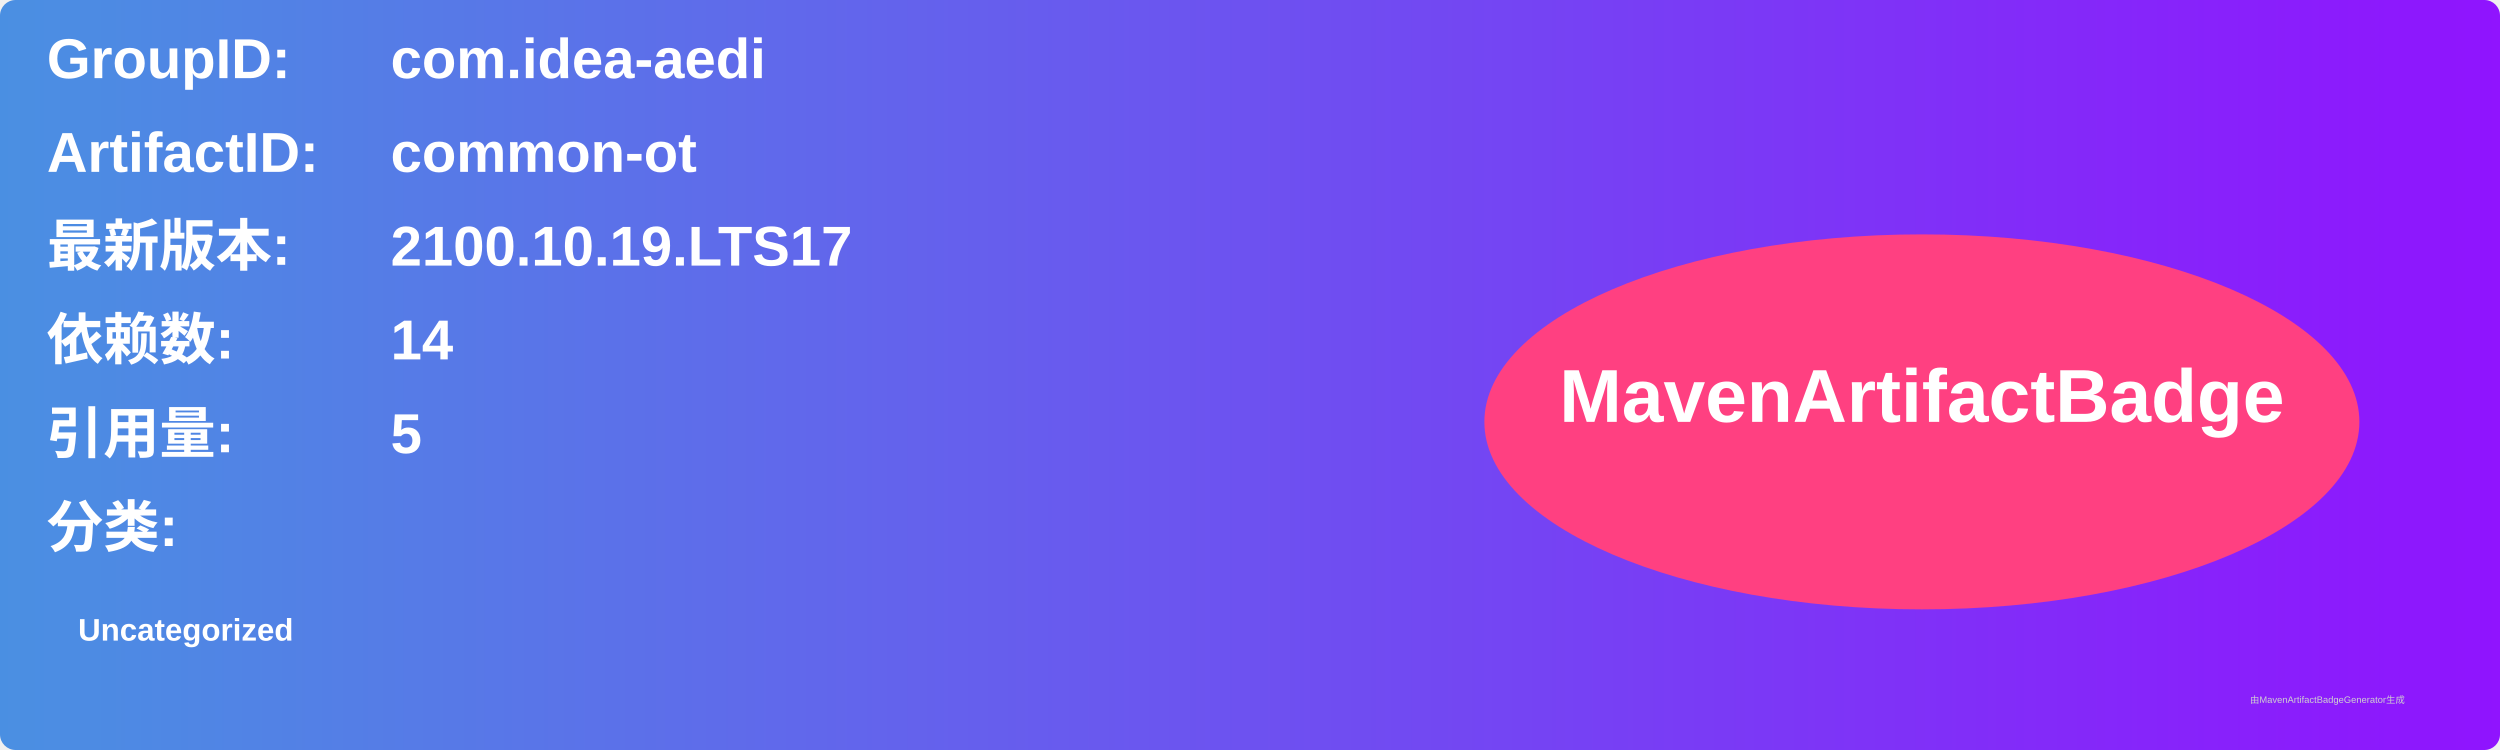
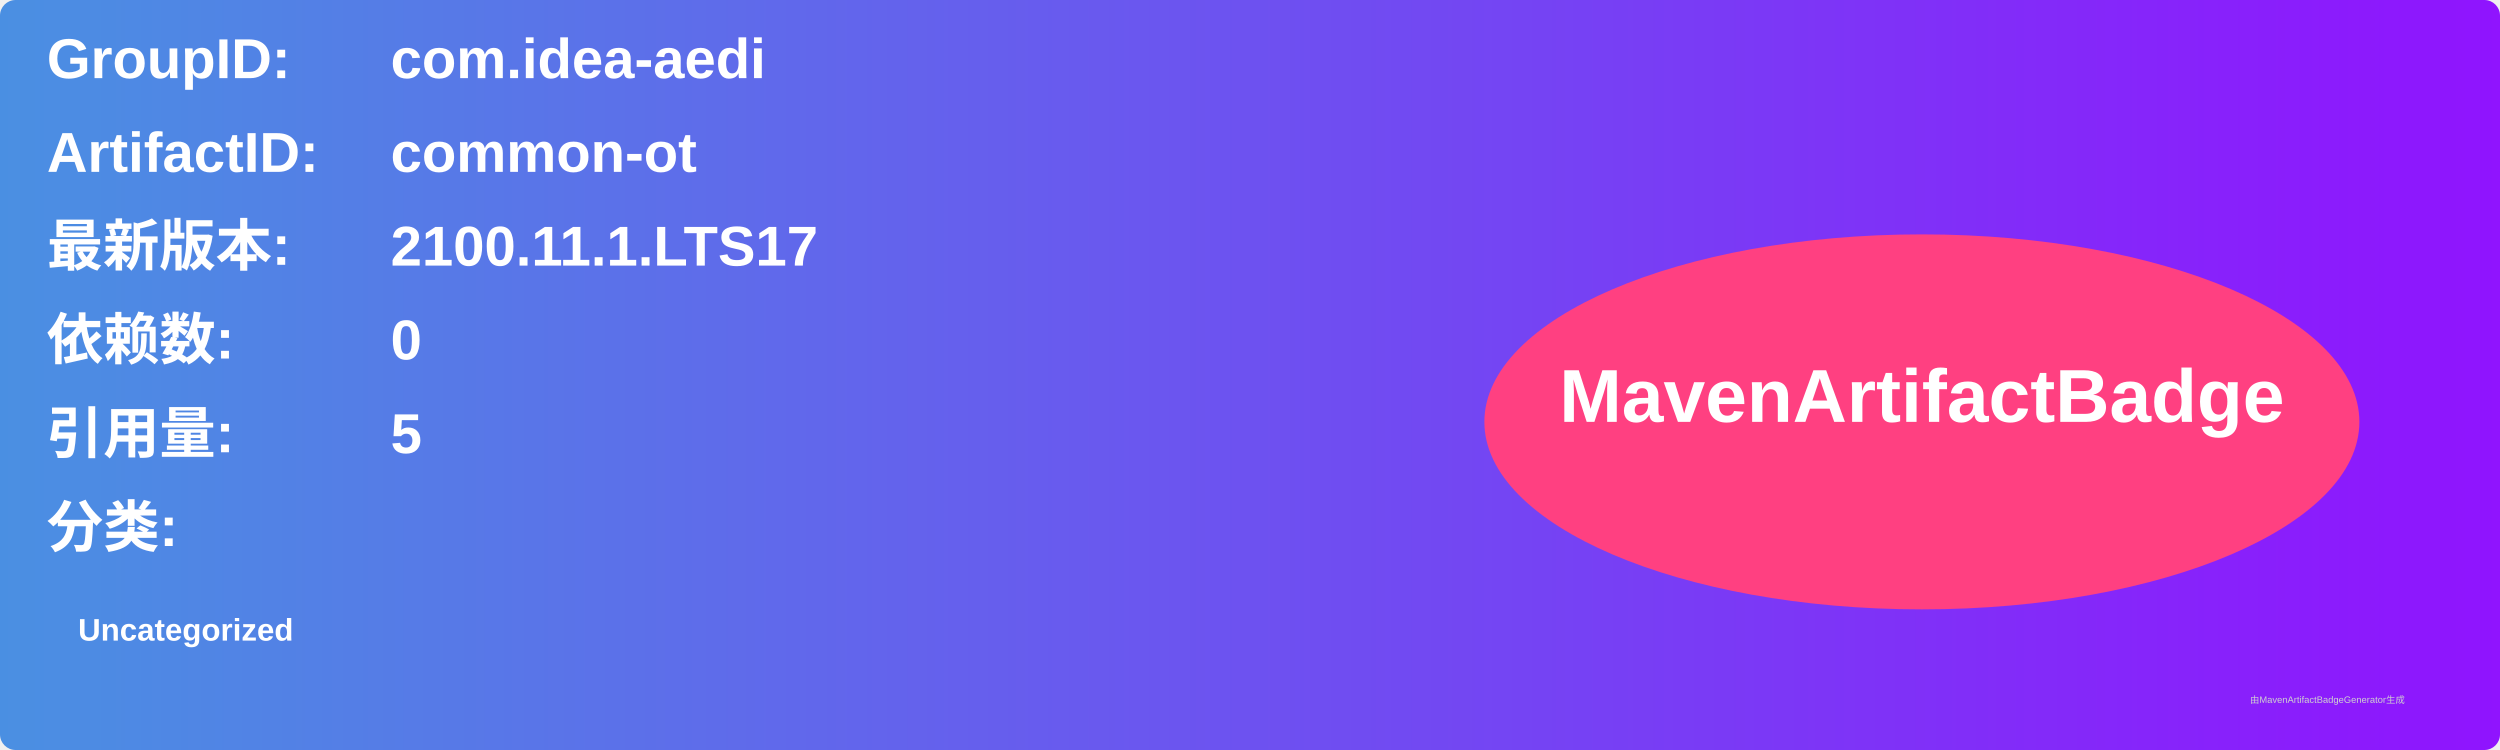
<svg xmlns="http://www.w3.org/2000/svg" width="800" height="240" viewBox="0 0 800 240">
  <linearGradient id="grad" x1="0%" y1="0%" x2="100%" y2="0%">
    <stop offset="0%" stop-color="#4a90e2" />
    <stop offset="100%" stop-color="#9013fe" />
  </linearGradient>
  <rect width="100%" height="100%" rx="5" ry="5" fill="url(#grad)" />
  <g transform="translate(15, 15)">
    <text x="0" y="10" font-family="Arial" font-size="18" fill="white" font-weight="bold" width="260">GroupID:</text>
    <text x="110" y="10" font-family="Arial" font-size="18" fill="white" font-weight="bold" width="460">com.idea-aedi</text>
    <text x="0" y="40" font-family="Arial" font-size="18" fill="white" font-weight="bold" width="260">ArtifactID:</text>
    <text x="110" y="40" font-family="Arial" font-size="18" fill="white" font-weight="bold" width="460">common-ot</text>
    <text x="0" y="70" font-family="Arial" font-size="18" fill="white" font-weight="bold">最新版本:</text>
    <text x="110" y="70" font-family="Arial" font-size="18" fill="white" font-weight="bold">
-       <tspan font-weight="bold">2100.10.19.LTS17</tspan>
+       <tspan font-weight="bold">2100.11.1.LTS17</tspan>
    </text>
    <text x="0" y="100" font-family="Arial" font-size="18" fill="white" font-weight="bold">依赖数: </text>
    <text x="110" y="100" font-family="Arial" font-size="18" fill="white">
-       <tspan font-weight="bold">14</tspan>
+       <tspan font-weight="bold">0</tspan>
    </text>
    <text x="0" y="130" font-family="Arial" font-size="18" fill="white" font-weight="bold">引用量: </text>
    <text x="110" y="130" font-family="Arial" font-size="18" fill="white">
      <tspan font-weight="bold">5</tspan>
    </text>
    <text x="0" y="160" font-family="Arial" font-size="18" fill="white" font-weight="bold">分类:</text>
    <text x="10" y="190" font-family="Arial" font-size="10" fill="white">
      <tspan font-weight="bold">Uncategorized</tspan>
    </text>
    <ellipse cx="600" cy="120" rx="140" ry="60" fill="#ff4081" />
    <text x="600" y="120" text-anchor="middle" font-family="Arial" font-size="24" fill="white" font-weight="bold">MavenArtifactBadge</text>
  </g>
  <text x="720" y="225" font-family="Arial" font-size="3" fill="#d0d0d0">由MavenArtifactBadgeGenerator生成</text>
</svg>
